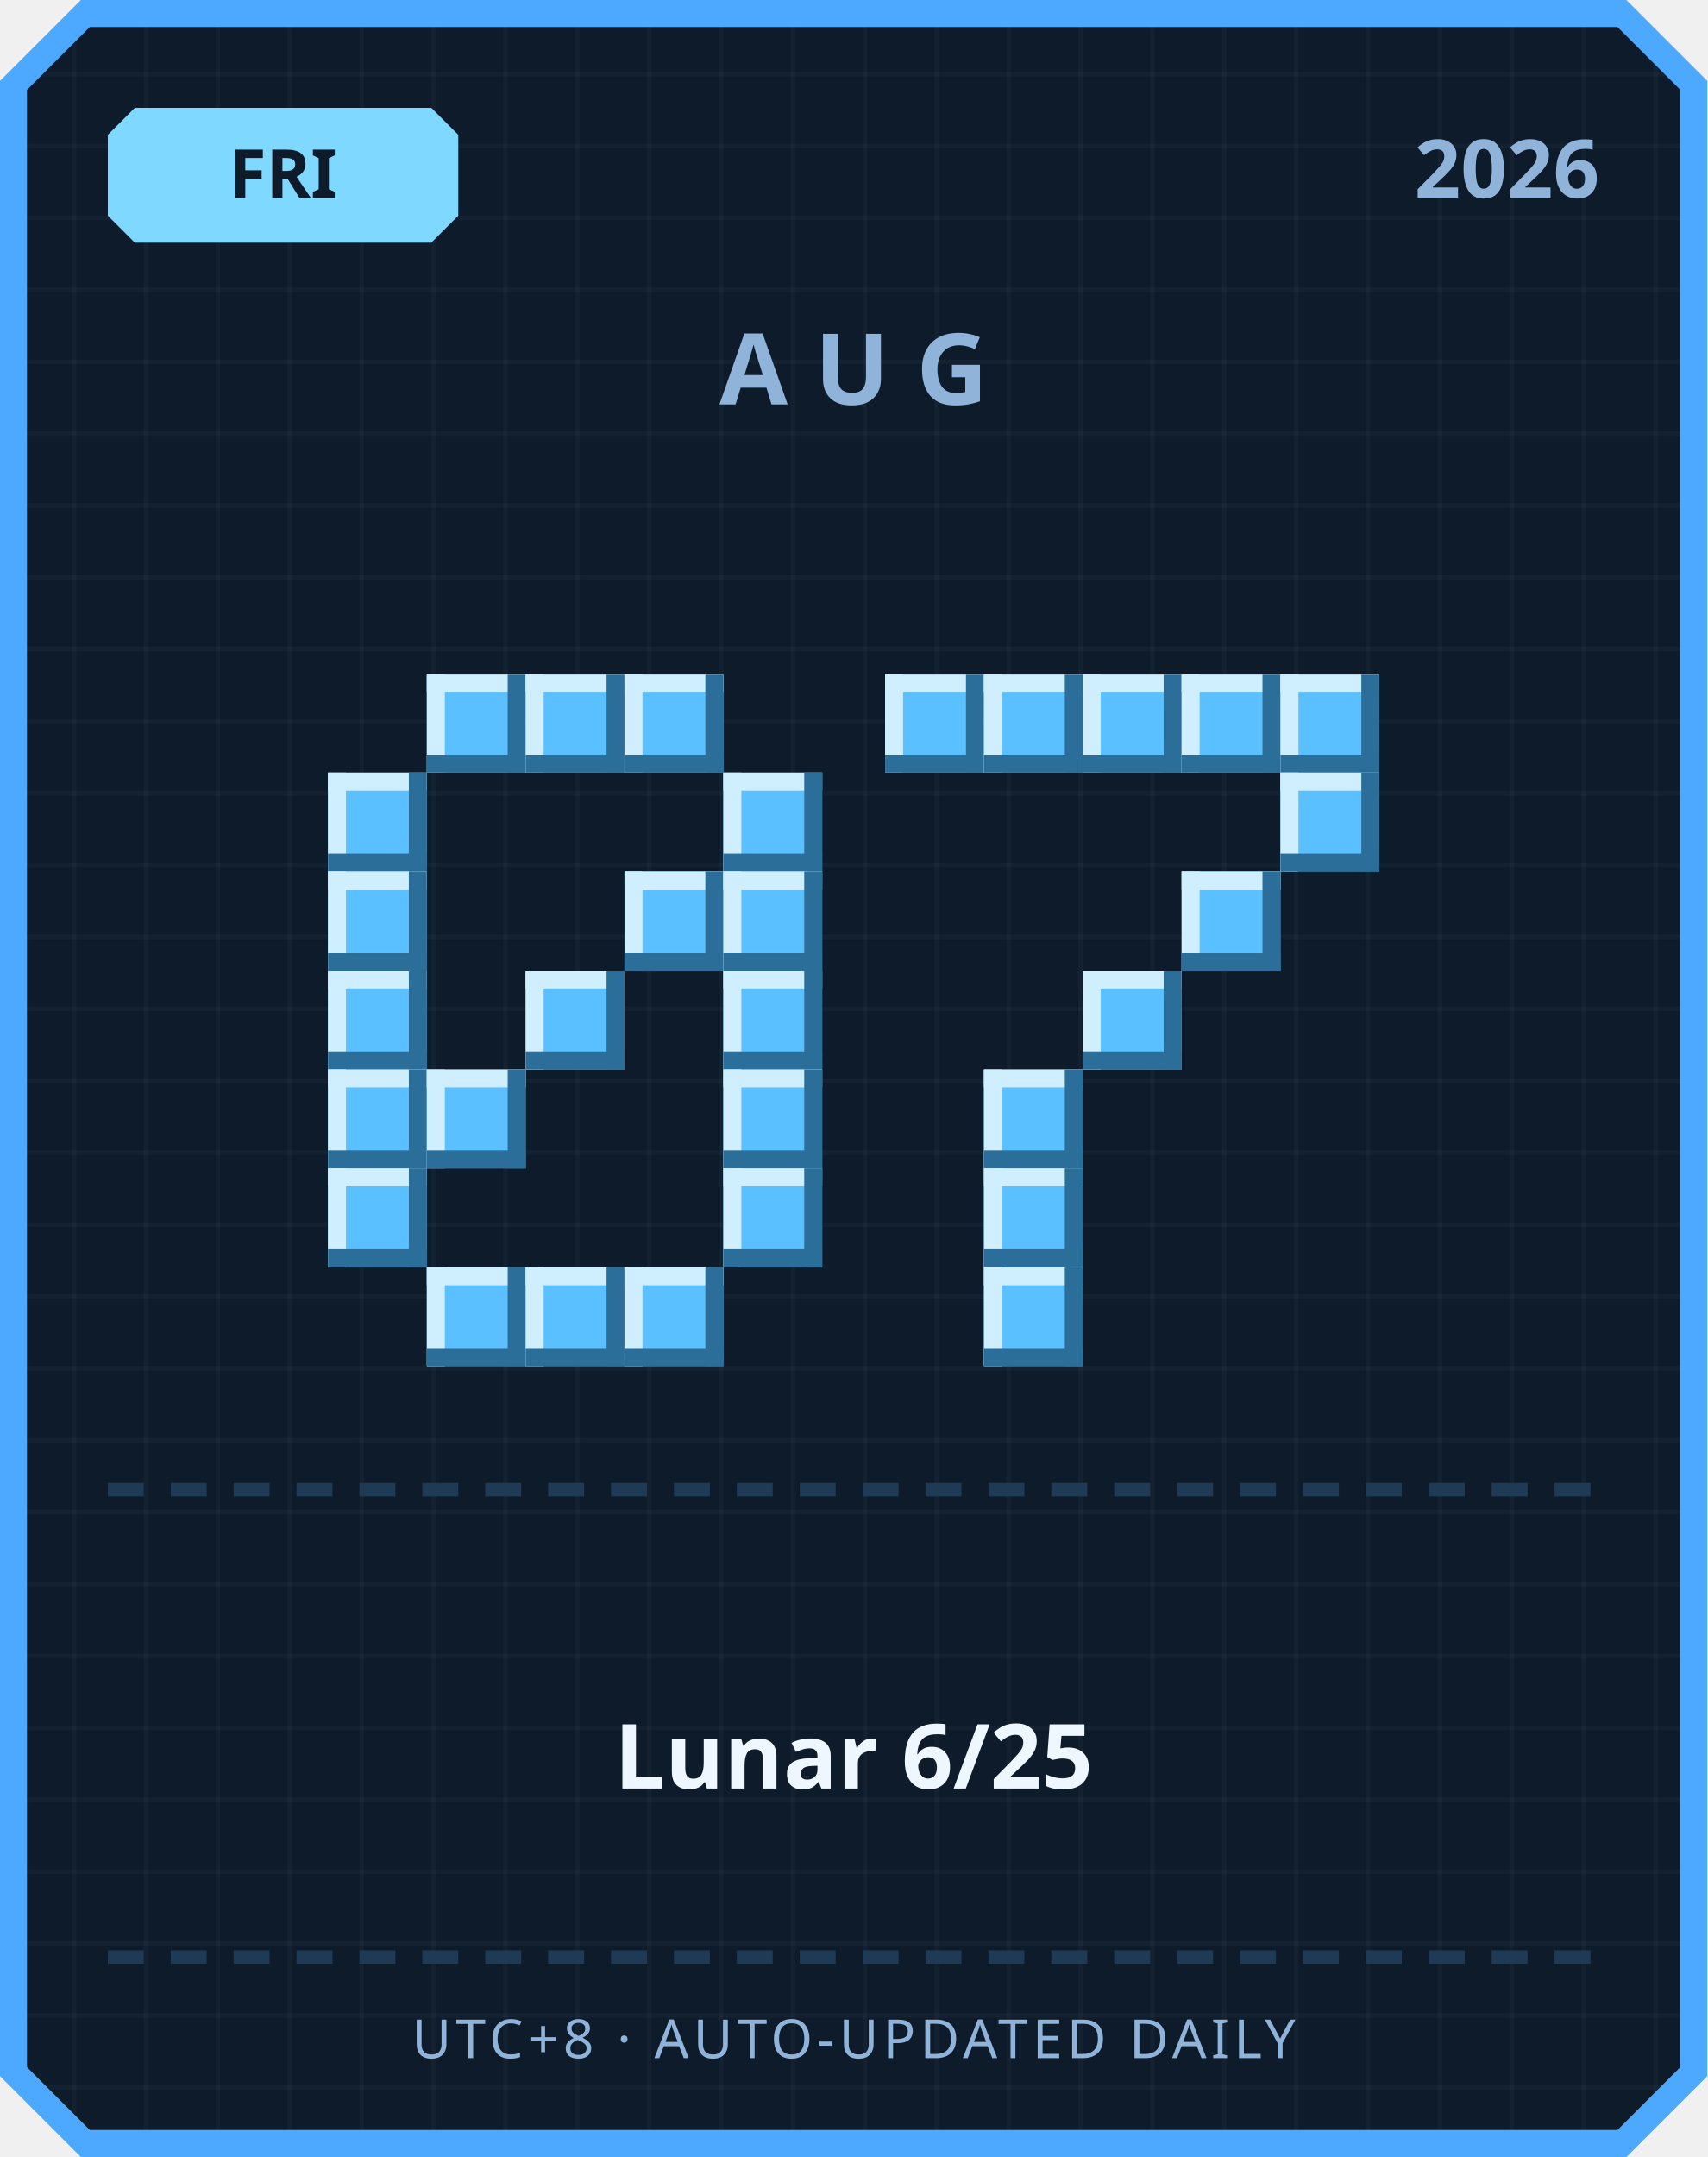
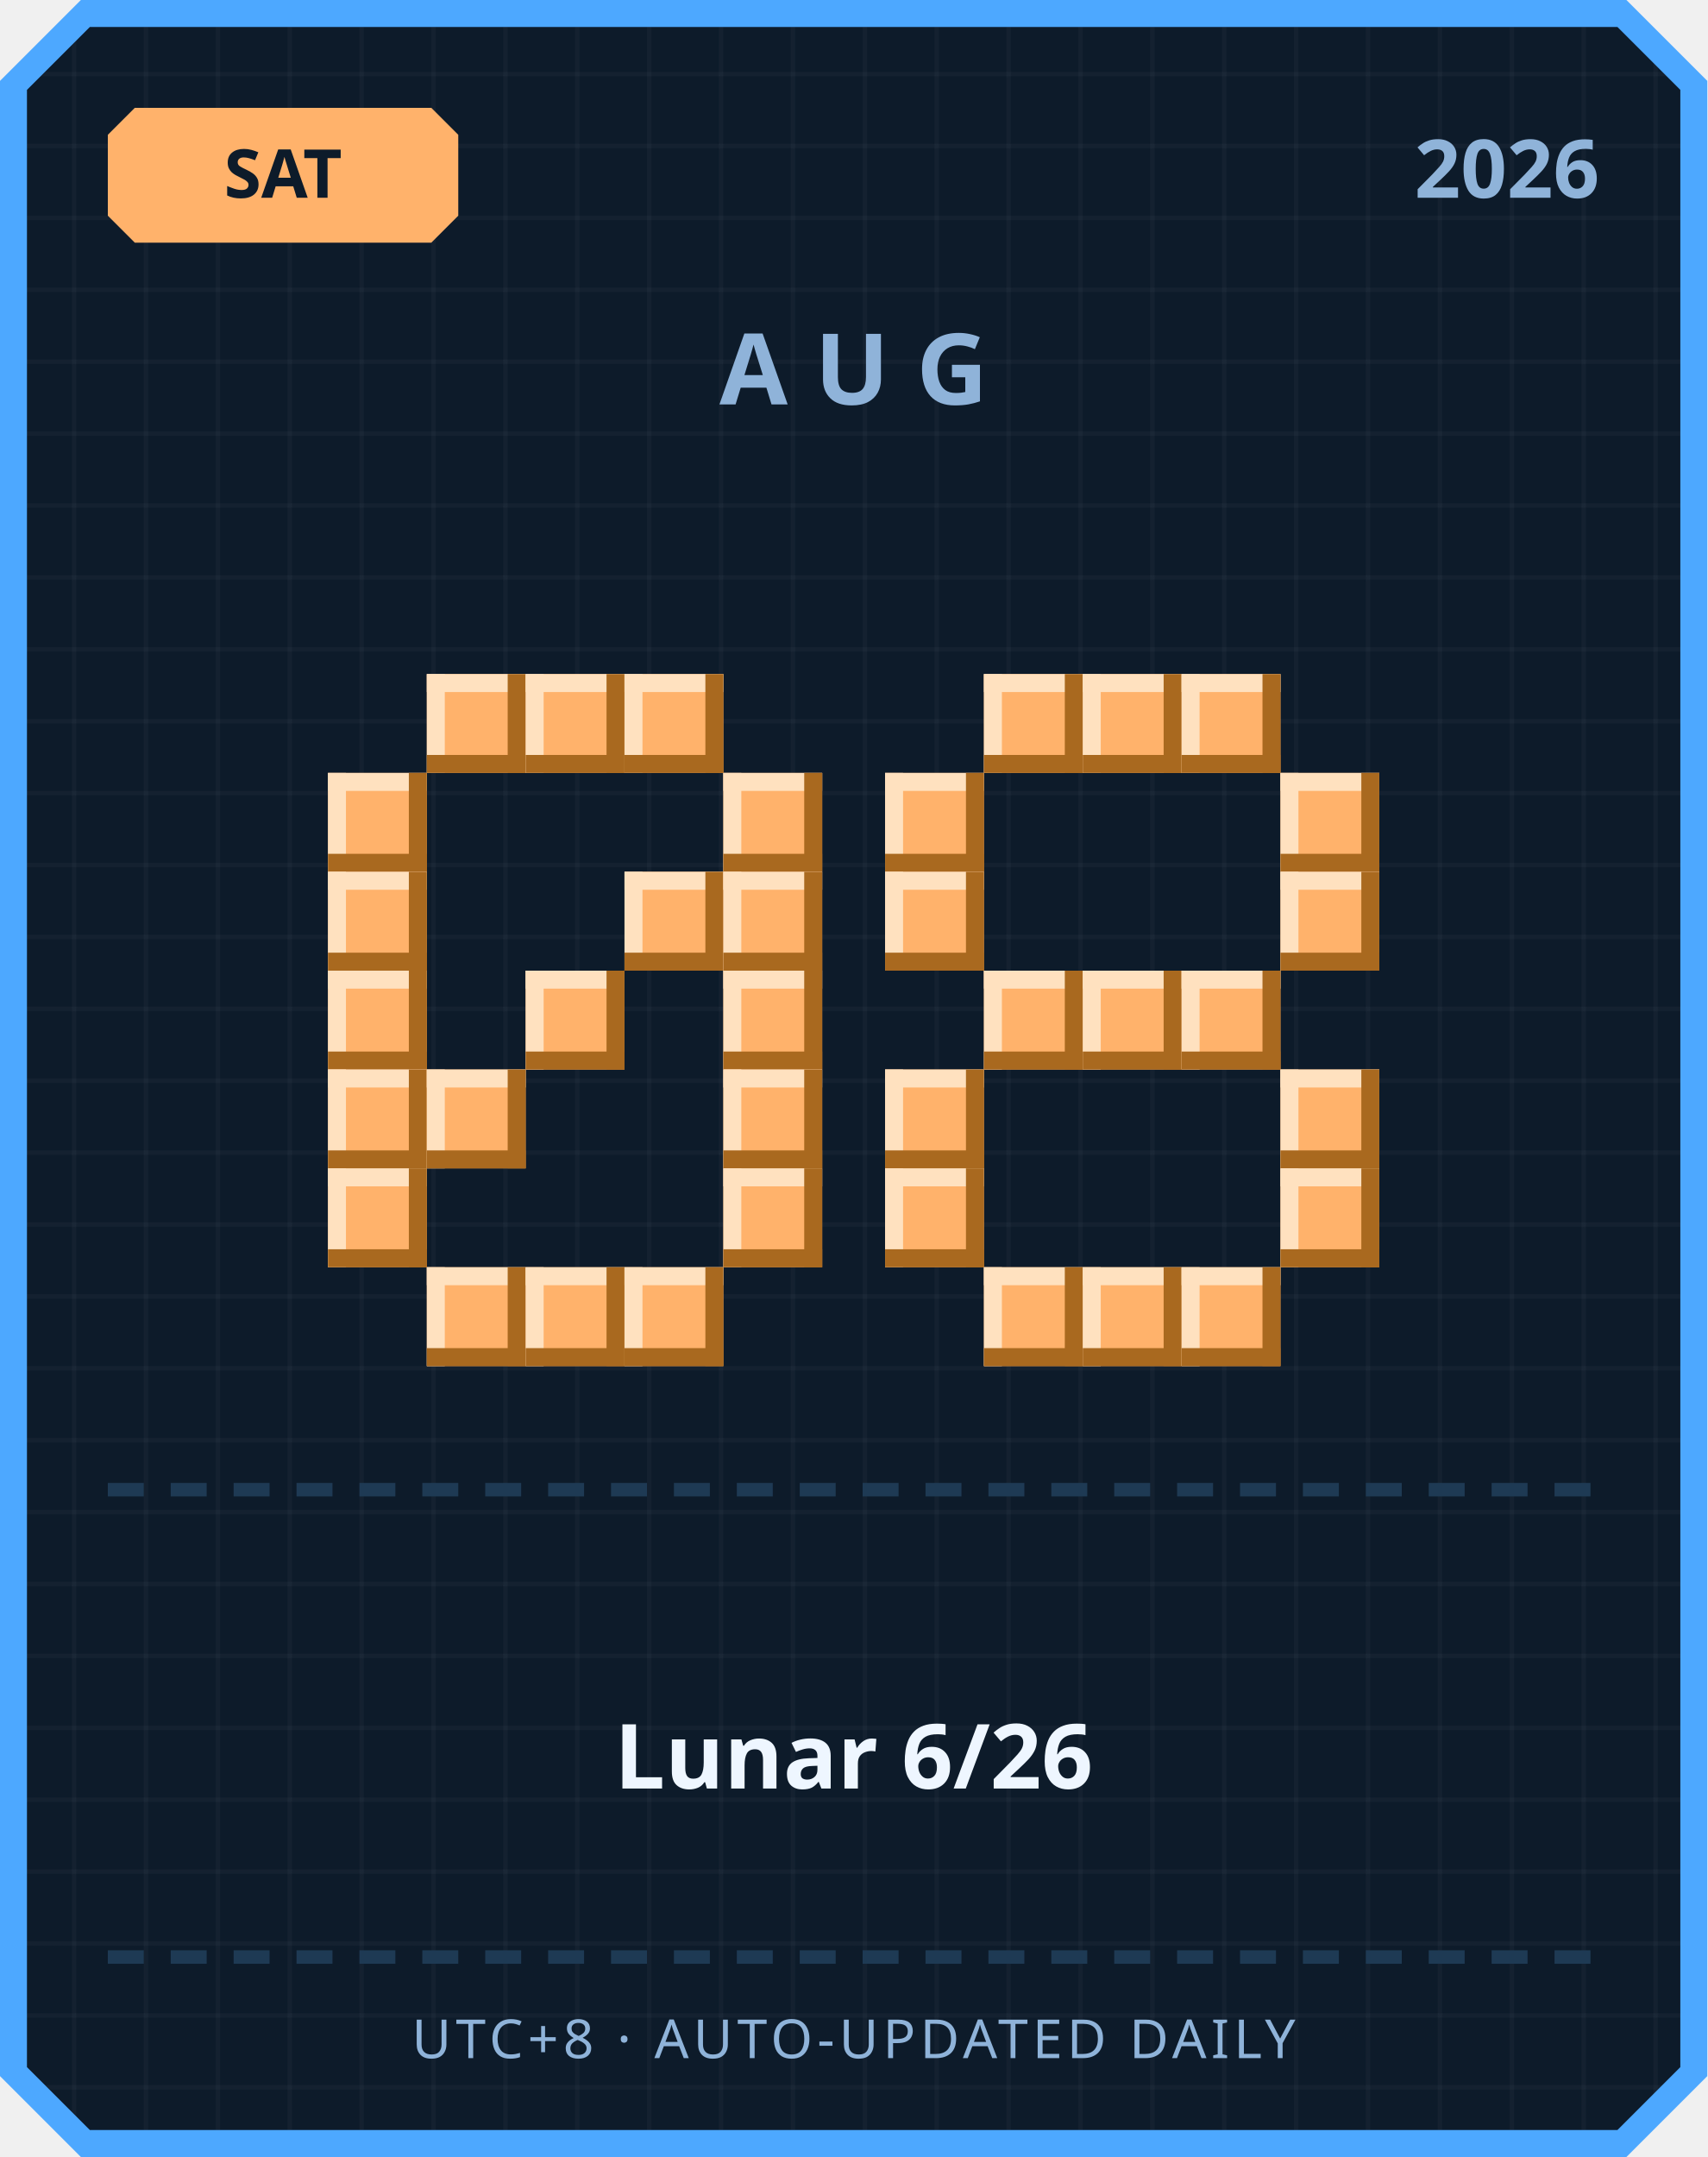
<svg xmlns="http://www.w3.org/2000/svg" width="380" height="480" viewBox="0 0 380 480">
  <defs>
    <pattern id="grid" width="16" height="16" patternUnits="userSpaceOnUse">
      <rect width="16" height="16" fill="#0d1b2a" />
      <rect width="1" height="16" fill="#ffffff" opacity="0.03" />
      <rect width="16" height="1" fill="#ffffff" opacity="0.03" />
    </pattern>
  </defs>
  <path d="M 18,0 L 362,0 L 380,18 L 380,462 L 362,480 L 18,480 L 0,462 L 0,18 Z" fill="#4da8ff" />
  <path d="M 20,6 L 360,6 L 374,20 L 374,460 L 360,474 L 20,474 L 6,460 L 6,20 Z" fill="url(#grid)" />
-   <path d="M 30,24 L 96,24 L 102,30 L 102,48 L 96,54 L 30,54 L 24,48 L 24,30 Z" fill="#7fd8ff" />
-   <text x="63" y="44" text-anchor="middle" font-family="'Segoe UI', sans-serif" font-size="15" font-weight="700" fill="#0d1b2a">FRI</text>
+   <path d="M 30,24 L 96,24 L 102,30 L 102,48 L 96,54 L 30,54 L 24,48 L 24,30 Z" fill="#ffb26b" />
+   <text x="63" y="44" text-anchor="middle" font-family="'Segoe UI', sans-serif" font-size="15" font-weight="700" fill="#0d1b2a">SAT</text>
  <text x="356" y="44" text-anchor="end" font-family="'Segoe UI', sans-serif" font-size="18" font-weight="700" fill="#8fb3d9">2026</text>
  <text x="190" y="90" text-anchor="middle" font-family="'Segoe UI', sans-serif" font-size="22" font-weight="700" letter-spacing="6" fill="#8fb3d9">AUG</text>
-   <rect x="95" y="150" width="22" height="22" fill="#5bc0ff" />
-   <rect x="95" y="150" width="22" height="4" fill="#cfefff" />
-   <rect x="95" y="150" width="4" height="22" fill="#cfefff" />
-   <rect x="95" y="168" width="22" height="4" fill="#2b6e99" />
-   <rect x="113" y="150" width="4" height="22" fill="#2b6e99" />
-   <rect x="117" y="150" width="22" height="22" fill="#5bc0ff" />
-   <rect x="117" y="150" width="22" height="4" fill="#cfefff" />
-   <rect x="117" y="150" width="4" height="22" fill="#cfefff" />
-   <rect x="117" y="168" width="22" height="4" fill="#2b6e99" />
-   <rect x="135" y="150" width="4" height="22" fill="#2b6e99" />
-   <rect x="139" y="150" width="22" height="22" fill="#5bc0ff" />
-   <rect x="139" y="150" width="22" height="4" fill="#cfefff" />
-   <rect x="139" y="150" width="4" height="22" fill="#cfefff" />
-   <rect x="139" y="168" width="22" height="4" fill="#2b6e99" />
-   <rect x="157" y="150" width="4" height="22" fill="#2b6e99" />
-   <rect x="73" y="172" width="22" height="22" fill="#5bc0ff" />
-   <rect x="73" y="172" width="22" height="4" fill="#cfefff" />
-   <rect x="73" y="172" width="4" height="22" fill="#cfefff" />
-   <rect x="73" y="190" width="22" height="4" fill="#2b6e99" />
-   <rect x="91" y="172" width="4" height="22" fill="#2b6e99" />
-   <rect x="161" y="172" width="22" height="22" fill="#5bc0ff" />
-   <rect x="161" y="172" width="22" height="4" fill="#cfefff" />
-   <rect x="161" y="172" width="4" height="22" fill="#cfefff" />
-   <rect x="161" y="190" width="22" height="4" fill="#2b6e99" />
-   <rect x="179" y="172" width="4" height="22" fill="#2b6e99" />
-   <rect x="73" y="194" width="22" height="22" fill="#5bc0ff" />
-   <rect x="73" y="194" width="22" height="4" fill="#cfefff" />
-   <rect x="73" y="194" width="4" height="22" fill="#cfefff" />
-   <rect x="73" y="212" width="22" height="4" fill="#2b6e99" />
-   <rect x="91" y="194" width="4" height="22" fill="#2b6e99" />
-   <rect x="139" y="194" width="22" height="22" fill="#5bc0ff" />
-   <rect x="139" y="194" width="22" height="4" fill="#cfefff" />
-   <rect x="139" y="194" width="4" height="22" fill="#cfefff" />
-   <rect x="139" y="212" width="22" height="4" fill="#2b6e99" />
-   <rect x="157" y="194" width="4" height="22" fill="#2b6e99" />
-   <rect x="161" y="194" width="22" height="22" fill="#5bc0ff" />
-   <rect x="161" y="194" width="22" height="4" fill="#cfefff" />
-   <rect x="161" y="194" width="4" height="22" fill="#cfefff" />
-   <rect x="161" y="212" width="22" height="4" fill="#2b6e99" />
-   <rect x="179" y="194" width="4" height="22" fill="#2b6e99" />
-   <rect x="73" y="216" width="22" height="22" fill="#5bc0ff" />
-   <rect x="73" y="216" width="22" height="4" fill="#cfefff" />
-   <rect x="73" y="216" width="4" height="22" fill="#cfefff" />
-   <rect x="73" y="234" width="22" height="4" fill="#2b6e99" />
-   <rect x="91" y="216" width="4" height="22" fill="#2b6e99" />
-   <rect x="117" y="216" width="22" height="22" fill="#5bc0ff" />
-   <rect x="117" y="216" width="22" height="4" fill="#cfefff" />
-   <rect x="117" y="216" width="4" height="22" fill="#cfefff" />
-   <rect x="117" y="234" width="22" height="4" fill="#2b6e99" />
-   <rect x="135" y="216" width="4" height="22" fill="#2b6e99" />
-   <rect x="161" y="216" width="22" height="22" fill="#5bc0ff" />
-   <rect x="161" y="216" width="22" height="4" fill="#cfefff" />
-   <rect x="161" y="216" width="4" height="22" fill="#cfefff" />
-   <rect x="161" y="234" width="22" height="4" fill="#2b6e99" />
-   <rect x="179" y="216" width="4" height="22" fill="#2b6e99" />
-   <rect x="73" y="238" width="22" height="22" fill="#5bc0ff" />
-   <rect x="73" y="238" width="22" height="4" fill="#cfefff" />
-   <rect x="73" y="238" width="4" height="22" fill="#cfefff" />
-   <rect x="73" y="256" width="22" height="4" fill="#2b6e99" />
-   <rect x="91" y="238" width="4" height="22" fill="#2b6e99" />
-   <rect x="95" y="238" width="22" height="22" fill="#5bc0ff" />
-   <rect x="95" y="238" width="22" height="4" fill="#cfefff" />
-   <rect x="95" y="238" width="4" height="22" fill="#cfefff" />
-   <rect x="95" y="256" width="22" height="4" fill="#2b6e99" />
-   <rect x="113" y="238" width="4" height="22" fill="#2b6e99" />
-   <rect x="161" y="238" width="22" height="22" fill="#5bc0ff" />
-   <rect x="161" y="238" width="22" height="4" fill="#cfefff" />
-   <rect x="161" y="238" width="4" height="22" fill="#cfefff" />
-   <rect x="161" y="256" width="22" height="4" fill="#2b6e99" />
-   <rect x="179" y="238" width="4" height="22" fill="#2b6e99" />
-   <rect x="73" y="260" width="22" height="22" fill="#5bc0ff" />
-   <rect x="73" y="260" width="22" height="4" fill="#cfefff" />
-   <rect x="73" y="260" width="4" height="22" fill="#cfefff" />
-   <rect x="73" y="278" width="22" height="4" fill="#2b6e99" />
-   <rect x="91" y="260" width="4" height="22" fill="#2b6e99" />
-   <rect x="161" y="260" width="22" height="22" fill="#5bc0ff" />
-   <rect x="161" y="260" width="22" height="4" fill="#cfefff" />
-   <rect x="161" y="260" width="4" height="22" fill="#cfefff" />
-   <rect x="161" y="278" width="22" height="4" fill="#2b6e99" />
-   <rect x="179" y="260" width="4" height="22" fill="#2b6e99" />
-   <rect x="95" y="282" width="22" height="22" fill="#5bc0ff" />
-   <rect x="95" y="282" width="22" height="4" fill="#cfefff" />
-   <rect x="95" y="282" width="4" height="22" fill="#cfefff" />
-   <rect x="95" y="300" width="22" height="4" fill="#2b6e99" />
-   <rect x="113" y="282" width="4" height="22" fill="#2b6e99" />
-   <rect x="117" y="282" width="22" height="22" fill="#5bc0ff" />
-   <rect x="117" y="282" width="22" height="4" fill="#cfefff" />
-   <rect x="117" y="282" width="4" height="22" fill="#cfefff" />
-   <rect x="117" y="300" width="22" height="4" fill="#2b6e99" />
-   <rect x="135" y="282" width="4" height="22" fill="#2b6e99" />
-   <rect x="139" y="282" width="22" height="22" fill="#5bc0ff" />
-   <rect x="139" y="282" width="22" height="4" fill="#cfefff" />
-   <rect x="139" y="282" width="4" height="22" fill="#cfefff" />
-   <rect x="139" y="300" width="22" height="4" fill="#2b6e99" />
-   <rect x="157" y="282" width="4" height="22" fill="#2b6e99" />
-   <rect x="197" y="150" width="22" height="22" fill="#5bc0ff" />
-   <rect x="197" y="150" width="22" height="4" fill="#cfefff" />
-   <rect x="197" y="150" width="4" height="22" fill="#cfefff" />
-   <rect x="197" y="168" width="22" height="4" fill="#2b6e99" />
-   <rect x="215" y="150" width="4" height="22" fill="#2b6e99" />
-   <rect x="219" y="150" width="22" height="22" fill="#5bc0ff" />
-   <rect x="219" y="150" width="22" height="4" fill="#cfefff" />
-   <rect x="219" y="150" width="4" height="22" fill="#cfefff" />
-   <rect x="219" y="168" width="22" height="4" fill="#2b6e99" />
-   <rect x="237" y="150" width="4" height="22" fill="#2b6e99" />
-   <rect x="241" y="150" width="22" height="22" fill="#5bc0ff" />
-   <rect x="241" y="150" width="22" height="4" fill="#cfefff" />
-   <rect x="241" y="150" width="4" height="22" fill="#cfefff" />
-   <rect x="241" y="168" width="22" height="4" fill="#2b6e99" />
-   <rect x="259" y="150" width="4" height="22" fill="#2b6e99" />
-   <rect x="263" y="150" width="22" height="22" fill="#5bc0ff" />
-   <rect x="263" y="150" width="22" height="4" fill="#cfefff" />
-   <rect x="263" y="150" width="4" height="22" fill="#cfefff" />
-   <rect x="263" y="168" width="22" height="4" fill="#2b6e99" />
-   <rect x="281" y="150" width="4" height="22" fill="#2b6e99" />
-   <rect x="285" y="150" width="22" height="22" fill="#5bc0ff" />
-   <rect x="285" y="150" width="22" height="4" fill="#cfefff" />
-   <rect x="285" y="150" width="4" height="22" fill="#cfefff" />
-   <rect x="285" y="168" width="22" height="4" fill="#2b6e99" />
-   <rect x="303" y="150" width="4" height="22" fill="#2b6e99" />
-   <rect x="285" y="172" width="22" height="22" fill="#5bc0ff" />
-   <rect x="285" y="172" width="22" height="4" fill="#cfefff" />
-   <rect x="285" y="172" width="4" height="22" fill="#cfefff" />
-   <rect x="285" y="190" width="22" height="4" fill="#2b6e99" />
-   <rect x="303" y="172" width="4" height="22" fill="#2b6e99" />
-   <rect x="263" y="194" width="22" height="22" fill="#5bc0ff" />
-   <rect x="263" y="194" width="22" height="4" fill="#cfefff" />
-   <rect x="263" y="194" width="4" height="22" fill="#cfefff" />
-   <rect x="263" y="212" width="22" height="4" fill="#2b6e99" />
-   <rect x="281" y="194" width="4" height="22" fill="#2b6e99" />
-   <rect x="241" y="216" width="22" height="22" fill="#5bc0ff" />
-   <rect x="241" y="216" width="22" height="4" fill="#cfefff" />
-   <rect x="241" y="216" width="4" height="22" fill="#cfefff" />
-   <rect x="241" y="234" width="22" height="4" fill="#2b6e99" />
-   <rect x="259" y="216" width="4" height="22" fill="#2b6e99" />
-   <rect x="219" y="238" width="22" height="22" fill="#5bc0ff" />
-   <rect x="219" y="238" width="22" height="4" fill="#cfefff" />
-   <rect x="219" y="238" width="4" height="22" fill="#cfefff" />
-   <rect x="219" y="256" width="22" height="4" fill="#2b6e99" />
-   <rect x="237" y="238" width="4" height="22" fill="#2b6e99" />
-   <rect x="219" y="260" width="22" height="22" fill="#5bc0ff" />
-   <rect x="219" y="260" width="22" height="4" fill="#cfefff" />
-   <rect x="219" y="260" width="4" height="22" fill="#cfefff" />
-   <rect x="219" y="278" width="22" height="4" fill="#2b6e99" />
-   <rect x="237" y="260" width="4" height="22" fill="#2b6e99" />
-   <rect x="219" y="282" width="22" height="22" fill="#5bc0ff" />
-   <rect x="219" y="282" width="22" height="4" fill="#cfefff" />
-   <rect x="219" y="282" width="4" height="22" fill="#cfefff" />
-   <rect x="219" y="300" width="22" height="4" fill="#2b6e99" />
-   <rect x="237" y="282" width="4" height="22" fill="#2b6e99" />
+   <rect x="95" y="150" width="22" height="22" fill="#ffb26b" />
+   <rect x="95" y="150" width="22" height="4" fill="#ffe1bf" />
+   <rect x="95" y="150" width="4" height="22" fill="#ffe1bf" />
+   <rect x="95" y="168" width="22" height="4" fill="#a9691f" />
+   <rect x="113" y="150" width="4" height="22" fill="#a9691f" />
+   <rect x="117" y="150" width="22" height="22" fill="#ffb26b" />
+   <rect x="117" y="150" width="22" height="4" fill="#ffe1bf" />
+   <rect x="117" y="150" width="4" height="22" fill="#ffe1bf" />
+   <rect x="117" y="168" width="22" height="4" fill="#a9691f" />
+   <rect x="135" y="150" width="4" height="22" fill="#a9691f" />
+   <rect x="139" y="150" width="22" height="22" fill="#ffb26b" />
+   <rect x="139" y="150" width="22" height="4" fill="#ffe1bf" />
+   <rect x="139" y="150" width="4" height="22" fill="#ffe1bf" />
+   <rect x="139" y="168" width="22" height="4" fill="#a9691f" />
+   <rect x="157" y="150" width="4" height="22" fill="#a9691f" />
+   <rect x="73" y="172" width="22" height="22" fill="#ffb26b" />
+   <rect x="73" y="172" width="22" height="4" fill="#ffe1bf" />
+   <rect x="73" y="172" width="4" height="22" fill="#ffe1bf" />
+   <rect x="73" y="190" width="22" height="4" fill="#a9691f" />
+   <rect x="91" y="172" width="4" height="22" fill="#a9691f" />
+   <rect x="161" y="172" width="22" height="22" fill="#ffb26b" />
+   <rect x="161" y="172" width="22" height="4" fill="#ffe1bf" />
+   <rect x="161" y="172" width="4" height="22" fill="#ffe1bf" />
+   <rect x="161" y="190" width="22" height="4" fill="#a9691f" />
+   <rect x="179" y="172" width="4" height="22" fill="#a9691f" />
+   <rect x="73" y="194" width="22" height="22" fill="#ffb26b" />
+   <rect x="73" y="194" width="22" height="4" fill="#ffe1bf" />
+   <rect x="73" y="194" width="4" height="22" fill="#ffe1bf" />
+   <rect x="73" y="212" width="22" height="4" fill="#a9691f" />
+   <rect x="91" y="194" width="4" height="22" fill="#a9691f" />
+   <rect x="139" y="194" width="22" height="22" fill="#ffb26b" />
+   <rect x="139" y="194" width="22" height="4" fill="#ffe1bf" />
+   <rect x="139" y="194" width="4" height="22" fill="#ffe1bf" />
+   <rect x="139" y="212" width="22" height="4" fill="#a9691f" />
+   <rect x="157" y="194" width="4" height="22" fill="#a9691f" />
+   <rect x="161" y="194" width="22" height="22" fill="#ffb26b" />
+   <rect x="161" y="194" width="22" height="4" fill="#ffe1bf" />
+   <rect x="161" y="194" width="4" height="22" fill="#ffe1bf" />
+   <rect x="161" y="212" width="22" height="4" fill="#a9691f" />
+   <rect x="179" y="194" width="4" height="22" fill="#a9691f" />
+   <rect x="73" y="216" width="22" height="22" fill="#ffb26b" />
+   <rect x="73" y="216" width="22" height="4" fill="#ffe1bf" />
+   <rect x="73" y="216" width="4" height="22" fill="#ffe1bf" />
+   <rect x="73" y="234" width="22" height="4" fill="#a9691f" />
+   <rect x="91" y="216" width="4" height="22" fill="#a9691f" />
+   <rect x="117" y="216" width="22" height="22" fill="#ffb26b" />
+   <rect x="117" y="216" width="22" height="4" fill="#ffe1bf" />
+   <rect x="117" y="216" width="4" height="22" fill="#ffe1bf" />
+   <rect x="117" y="234" width="22" height="4" fill="#a9691f" />
+   <rect x="135" y="216" width="4" height="22" fill="#a9691f" />
+   <rect x="161" y="216" width="22" height="22" fill="#ffb26b" />
+   <rect x="161" y="216" width="22" height="4" fill="#ffe1bf" />
+   <rect x="161" y="216" width="4" height="22" fill="#ffe1bf" />
+   <rect x="161" y="234" width="22" height="4" fill="#a9691f" />
+   <rect x="179" y="216" width="4" height="22" fill="#a9691f" />
+   <rect x="73" y="238" width="22" height="22" fill="#ffb26b" />
+   <rect x="73" y="238" width="22" height="4" fill="#ffe1bf" />
+   <rect x="73" y="238" width="4" height="22" fill="#ffe1bf" />
+   <rect x="73" y="256" width="22" height="4" fill="#a9691f" />
+   <rect x="91" y="238" width="4" height="22" fill="#a9691f" />
+   <rect x="95" y="238" width="22" height="22" fill="#ffb26b" />
+   <rect x="95" y="238" width="22" height="4" fill="#ffe1bf" />
+   <rect x="95" y="238" width="4" height="22" fill="#ffe1bf" />
+   <rect x="95" y="256" width="22" height="4" fill="#a9691f" />
+   <rect x="113" y="238" width="4" height="22" fill="#a9691f" />
+   <rect x="161" y="238" width="22" height="22" fill="#ffb26b" />
+   <rect x="161" y="238" width="22" height="4" fill="#ffe1bf" />
+   <rect x="161" y="238" width="4" height="22" fill="#ffe1bf" />
+   <rect x="161" y="256" width="22" height="4" fill="#a9691f" />
+   <rect x="179" y="238" width="4" height="22" fill="#a9691f" />
+   <rect x="73" y="260" width="22" height="22" fill="#ffb26b" />
+   <rect x="73" y="260" width="22" height="4" fill="#ffe1bf" />
+   <rect x="73" y="260" width="4" height="22" fill="#ffe1bf" />
+   <rect x="73" y="278" width="22" height="4" fill="#a9691f" />
+   <rect x="91" y="260" width="4" height="22" fill="#a9691f" />
+   <rect x="161" y="260" width="22" height="22" fill="#ffb26b" />
+   <rect x="161" y="260" width="22" height="4" fill="#ffe1bf" />
+   <rect x="161" y="260" width="4" height="22" fill="#ffe1bf" />
+   <rect x="161" y="278" width="22" height="4" fill="#a9691f" />
+   <rect x="179" y="260" width="4" height="22" fill="#a9691f" />
+   <rect x="95" y="282" width="22" height="22" fill="#ffb26b" />
+   <rect x="95" y="282" width="22" height="4" fill="#ffe1bf" />
+   <rect x="95" y="282" width="4" height="22" fill="#ffe1bf" />
+   <rect x="95" y="300" width="22" height="4" fill="#a9691f" />
+   <rect x="113" y="282" width="4" height="22" fill="#a9691f" />
+   <rect x="117" y="282" width="22" height="22" fill="#ffb26b" />
+   <rect x="117" y="282" width="22" height="4" fill="#ffe1bf" />
+   <rect x="117" y="282" width="4" height="22" fill="#ffe1bf" />
+   <rect x="117" y="300" width="22" height="4" fill="#a9691f" />
+   <rect x="135" y="282" width="4" height="22" fill="#a9691f" />
+   <rect x="139" y="282" width="22" height="22" fill="#ffb26b" />
+   <rect x="139" y="282" width="22" height="4" fill="#ffe1bf" />
+   <rect x="139" y="282" width="4" height="22" fill="#ffe1bf" />
+   <rect x="139" y="300" width="22" height="4" fill="#a9691f" />
+   <rect x="157" y="282" width="4" height="22" fill="#a9691f" />
+   <rect x="219" y="150" width="22" height="22" fill="#ffb26b" />
+   <rect x="219" y="150" width="22" height="4" fill="#ffe1bf" />
+   <rect x="219" y="150" width="4" height="22" fill="#ffe1bf" />
+   <rect x="219" y="168" width="22" height="4" fill="#a9691f" />
+   <rect x="237" y="150" width="4" height="22" fill="#a9691f" />
+   <rect x="241" y="150" width="22" height="22" fill="#ffb26b" />
+   <rect x="241" y="150" width="22" height="4" fill="#ffe1bf" />
+   <rect x="241" y="150" width="4" height="22" fill="#ffe1bf" />
+   <rect x="241" y="168" width="22" height="4" fill="#a9691f" />
+   <rect x="259" y="150" width="4" height="22" fill="#a9691f" />
+   <rect x="263" y="150" width="22" height="22" fill="#ffb26b" />
+   <rect x="263" y="150" width="22" height="4" fill="#ffe1bf" />
+   <rect x="263" y="150" width="4" height="22" fill="#ffe1bf" />
+   <rect x="263" y="168" width="22" height="4" fill="#a9691f" />
+   <rect x="281" y="150" width="4" height="22" fill="#a9691f" />
+   <rect x="197" y="172" width="22" height="22" fill="#ffb26b" />
+   <rect x="197" y="172" width="22" height="4" fill="#ffe1bf" />
+   <rect x="197" y="172" width="4" height="22" fill="#ffe1bf" />
+   <rect x="197" y="190" width="22" height="4" fill="#a9691f" />
+   <rect x="215" y="172" width="4" height="22" fill="#a9691f" />
+   <rect x="285" y="172" width="22" height="22" fill="#ffb26b" />
+   <rect x="285" y="172" width="22" height="4" fill="#ffe1bf" />
+   <rect x="285" y="172" width="4" height="22" fill="#ffe1bf" />
+   <rect x="285" y="190" width="22" height="4" fill="#a9691f" />
+   <rect x="303" y="172" width="4" height="22" fill="#a9691f" />
+   <rect x="197" y="194" width="22" height="22" fill="#ffb26b" />
+   <rect x="197" y="194" width="22" height="4" fill="#ffe1bf" />
+   <rect x="197" y="194" width="4" height="22" fill="#ffe1bf" />
+   <rect x="197" y="212" width="22" height="4" fill="#a9691f" />
+   <rect x="215" y="194" width="4" height="22" fill="#a9691f" />
+   <rect x="285" y="194" width="22" height="22" fill="#ffb26b" />
+   <rect x="285" y="194" width="22" height="4" fill="#ffe1bf" />
+   <rect x="285" y="194" width="4" height="22" fill="#ffe1bf" />
+   <rect x="285" y="212" width="22" height="4" fill="#a9691f" />
+   <rect x="303" y="194" width="4" height="22" fill="#a9691f" />
+   <rect x="219" y="216" width="22" height="22" fill="#ffb26b" />
+   <rect x="219" y="216" width="22" height="4" fill="#ffe1bf" />
+   <rect x="219" y="216" width="4" height="22" fill="#ffe1bf" />
+   <rect x="219" y="234" width="22" height="4" fill="#a9691f" />
+   <rect x="237" y="216" width="4" height="22" fill="#a9691f" />
+   <rect x="241" y="216" width="22" height="22" fill="#ffb26b" />
+   <rect x="241" y="216" width="22" height="4" fill="#ffe1bf" />
+   <rect x="241" y="216" width="4" height="22" fill="#ffe1bf" />
+   <rect x="241" y="234" width="22" height="4" fill="#a9691f" />
+   <rect x="259" y="216" width="4" height="22" fill="#a9691f" />
+   <rect x="263" y="216" width="22" height="22" fill="#ffb26b" />
+   <rect x="263" y="216" width="22" height="4" fill="#ffe1bf" />
+   <rect x="263" y="216" width="4" height="22" fill="#ffe1bf" />
+   <rect x="263" y="234" width="22" height="4" fill="#a9691f" />
+   <rect x="281" y="216" width="4" height="22" fill="#a9691f" />
+   <rect x="197" y="238" width="22" height="22" fill="#ffb26b" />
+   <rect x="197" y="238" width="22" height="4" fill="#ffe1bf" />
+   <rect x="197" y="238" width="4" height="22" fill="#ffe1bf" />
+   <rect x="197" y="256" width="22" height="4" fill="#a9691f" />
+   <rect x="215" y="238" width="4" height="22" fill="#a9691f" />
+   <rect x="285" y="238" width="22" height="22" fill="#ffb26b" />
+   <rect x="285" y="238" width="22" height="4" fill="#ffe1bf" />
+   <rect x="285" y="238" width="4" height="22" fill="#ffe1bf" />
+   <rect x="285" y="256" width="22" height="4" fill="#a9691f" />
+   <rect x="303" y="238" width="4" height="22" fill="#a9691f" />
+   <rect x="197" y="260" width="22" height="22" fill="#ffb26b" />
+   <rect x="197" y="260" width="22" height="4" fill="#ffe1bf" />
+   <rect x="197" y="260" width="4" height="22" fill="#ffe1bf" />
+   <rect x="197" y="278" width="22" height="4" fill="#a9691f" />
+   <rect x="215" y="260" width="4" height="22" fill="#a9691f" />
+   <rect x="285" y="260" width="22" height="22" fill="#ffb26b" />
+   <rect x="285" y="260" width="22" height="4" fill="#ffe1bf" />
+   <rect x="285" y="260" width="4" height="22" fill="#ffe1bf" />
+   <rect x="285" y="278" width="22" height="4" fill="#a9691f" />
+   <rect x="303" y="260" width="4" height="22" fill="#a9691f" />
+   <rect x="219" y="282" width="22" height="22" fill="#ffb26b" />
+   <rect x="219" y="282" width="22" height="4" fill="#ffe1bf" />
+   <rect x="219" y="282" width="4" height="22" fill="#ffe1bf" />
+   <rect x="219" y="300" width="22" height="4" fill="#a9691f" />
+   <rect x="237" y="282" width="4" height="22" fill="#a9691f" />
+   <rect x="241" y="282" width="22" height="22" fill="#ffb26b" />
+   <rect x="241" y="282" width="22" height="4" fill="#ffe1bf" />
+   <rect x="241" y="282" width="4" height="22" fill="#ffe1bf" />
+   <rect x="241" y="300" width="22" height="4" fill="#a9691f" />
+   <rect x="259" y="282" width="4" height="22" fill="#a9691f" />
+   <rect x="263" y="282" width="22" height="22" fill="#ffb26b" />
+   <rect x="263" y="282" width="22" height="4" fill="#ffe1bf" />
+   <rect x="263" y="282" width="4" height="22" fill="#ffe1bf" />
+   <rect x="263" y="300" width="22" height="4" fill="#a9691f" />
+   <rect x="281" y="282" width="4" height="22" fill="#a9691f" />
  <rect x="24" y="330" width="8" height="3" fill="#1e3a54" />
  <rect x="38" y="330" width="8" height="3" fill="#1e3a54" />
  <rect x="52" y="330" width="8" height="3" fill="#1e3a54" />
  <rect x="66" y="330" width="8" height="3" fill="#1e3a54" />
  <rect x="80" y="330" width="8" height="3" fill="#1e3a54" />
  <rect x="94" y="330" width="8" height="3" fill="#1e3a54" />
  <rect x="108" y="330" width="8" height="3" fill="#1e3a54" />
  <rect x="122" y="330" width="8" height="3" fill="#1e3a54" />
  <rect x="136" y="330" width="8" height="3" fill="#1e3a54" />
  <rect x="150" y="330" width="8" height="3" fill="#1e3a54" />
  <rect x="164" y="330" width="8" height="3" fill="#1e3a54" />
  <rect x="178" y="330" width="8" height="3" fill="#1e3a54" />
  <rect x="192" y="330" width="8" height="3" fill="#1e3a54" />
  <rect x="206" y="330" width="8" height="3" fill="#1e3a54" />
  <rect x="220" y="330" width="8" height="3" fill="#1e3a54" />
  <rect x="234" y="330" width="8" height="3" fill="#1e3a54" />
  <rect x="248" y="330" width="8" height="3" fill="#1e3a54" />
  <rect x="262" y="330" width="8" height="3" fill="#1e3a54" />
  <rect x="276" y="330" width="8" height="3" fill="#1e3a54" />
  <rect x="290" y="330" width="8" height="3" fill="#1e3a54" />
  <rect x="304" y="330" width="8" height="3" fill="#1e3a54" />
  <rect x="318" y="330" width="8" height="3" fill="#1e3a54" />
  <rect x="332" y="330" width="8" height="3" fill="#1e3a54" />
  <rect x="346" y="330" width="8" height="3" fill="#1e3a54" />
-   <text x="190" y="398" text-anchor="middle" font-family="'Segoe UI', 'Microsoft JhengHei', sans-serif" font-size="20" font-weight="700" fill="#eef6ff">Lunar 6/25</text>
+   <text x="190" y="398" text-anchor="middle" font-family="'Segoe UI', 'Microsoft JhengHei', sans-serif" font-size="20" font-weight="700" fill="#eef6ff">Lunar 6/26</text>
  <rect x="24" y="434" width="8" height="3" fill="#1e3a54" />
  <rect x="38" y="434" width="8" height="3" fill="#1e3a54" />
  <rect x="52" y="434" width="8" height="3" fill="#1e3a54" />
  <rect x="66" y="434" width="8" height="3" fill="#1e3a54" />
  <rect x="80" y="434" width="8" height="3" fill="#1e3a54" />
  <rect x="94" y="434" width="8" height="3" fill="#1e3a54" />
  <rect x="108" y="434" width="8" height="3" fill="#1e3a54" />
  <rect x="122" y="434" width="8" height="3" fill="#1e3a54" />
  <rect x="136" y="434" width="8" height="3" fill="#1e3a54" />
  <rect x="150" y="434" width="8" height="3" fill="#1e3a54" />
  <rect x="164" y="434" width="8" height="3" fill="#1e3a54" />
  <rect x="178" y="434" width="8" height="3" fill="#1e3a54" />
  <rect x="192" y="434" width="8" height="3" fill="#1e3a54" />
  <rect x="206" y="434" width="8" height="3" fill="#1e3a54" />
  <rect x="220" y="434" width="8" height="3" fill="#1e3a54" />
  <rect x="234" y="434" width="8" height="3" fill="#1e3a54" />
  <rect x="248" y="434" width="8" height="3" fill="#1e3a54" />
  <rect x="262" y="434" width="8" height="3" fill="#1e3a54" />
  <rect x="276" y="434" width="8" height="3" fill="#1e3a54" />
  <rect x="290" y="434" width="8" height="3" fill="#1e3a54" />
  <rect x="304" y="434" width="8" height="3" fill="#1e3a54" />
  <rect x="318" y="434" width="8" height="3" fill="#1e3a54" />
  <rect x="332" y="434" width="8" height="3" fill="#1e3a54" />
  <rect x="346" y="434" width="8" height="3" fill="#1e3a54" />
  <text x="190" y="458" text-anchor="middle" font-family="'Segoe UI', sans-serif" font-size="12" letter-spacing="1" fill="#8fb3d9">UTC+8 · AUTO-UPDATED DAILY</text>
</svg>
